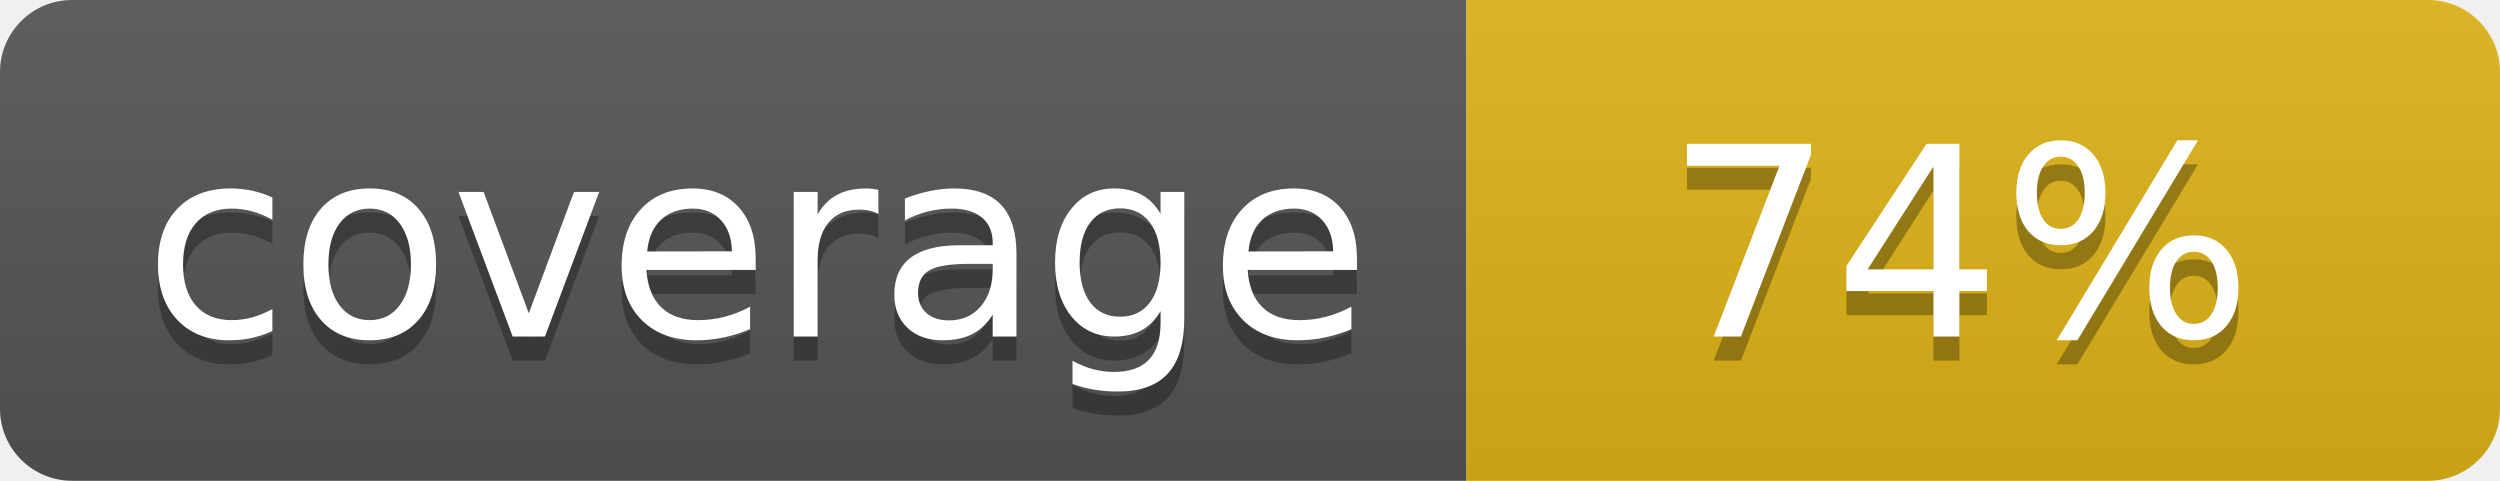
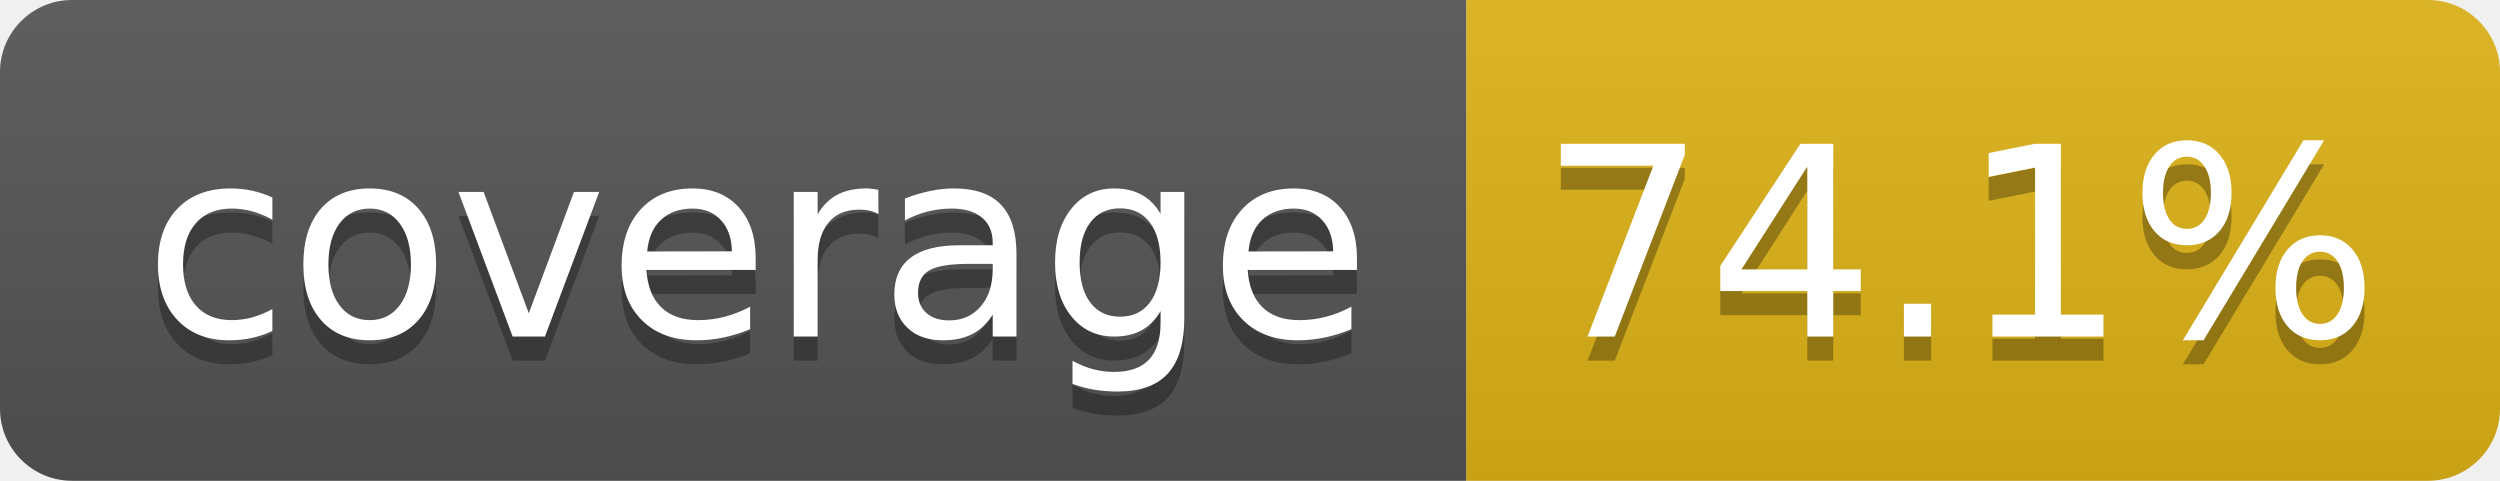
- <svg xmlns="http://www.w3.org/2000/svg" width="104" height="20" role="img" aria-label="coverage: 74%">
+ <svg xmlns="http://www.w3.org/2000/svg" width="104" height="20" role="img" aria-label="coverage: 74.1%">
  <linearGradient id="s" x2="0" y2="100%">
    <stop offset="0" stop-color="#bbb" stop-opacity=".1" />
    <stop offset="1" stop-opacity=".1" />
  </linearGradient>
  <clipPath id="r">
    <rect width="104" height="20" rx="3" fill="#fff" />
  </clipPath>
  <g clip-path="url(#r)">
    <rect width="61" height="20" fill="#555" />
    <rect x="61" width="43" height="20" fill="#dfb317" />
    <rect width="104" height="20" fill="url(#s)" />
  </g>
  <g fill="#fff" text-anchor="middle" font-family="Verdana,Geneva,DejaVu Sans,sans-serif" text-rendering="geometricPrecision" font-size="110">
    <text aria-hidden="true" x="315" y="150" fill="#010101" fill-opacity=".3" transform="scale(.1)" textLength="510">coverage</text>
    <text x="315" y="140" transform="scale(.1)" fill="#fff" textLength="510">coverage</text>
-     <text aria-hidden="true" x="815" y="150" fill="#010101" fill-opacity=".3" transform="scale(.1)" textLength="250">74%</text>
-     <text x="815" y="140" transform="scale(.1)" fill="#fff" textLength="250">74%</text>
+     <text aria-hidden="true" x="815" y="150" fill="#010101" fill-opacity=".3" transform="scale(.1)" textLength="330">74.1%</text>
+     <text x="815" y="140" transform="scale(.1)" fill="#fff" textLength="330">74.1%</text>
  </g>
</svg>
